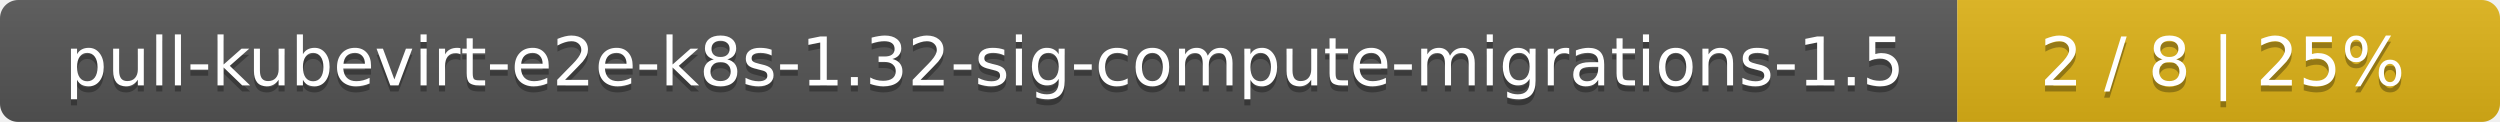
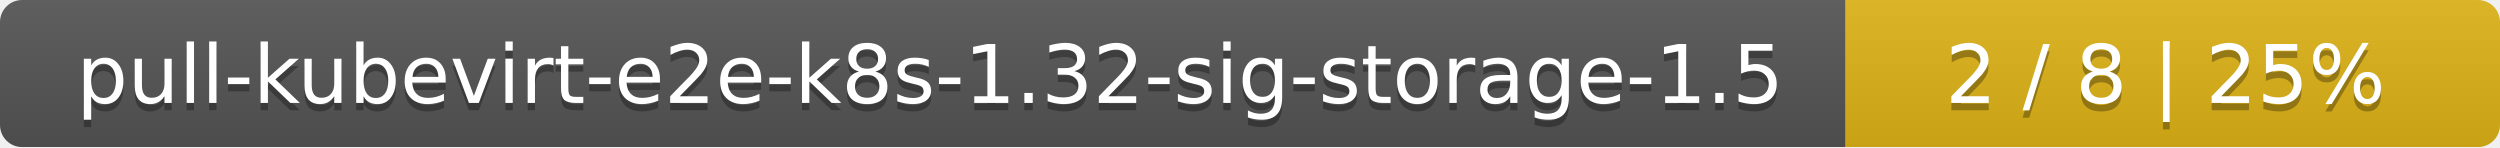
- <svg xmlns="http://www.w3.org/2000/svg" width="410" height="20">
+ <svg xmlns="http://www.w3.org/2000/svg" width="340" height="20">
  <linearGradient id="smooth" x2="0" y2="100%">
    <stop offset="0" stop-color="#bbb" stop-opacity=".1" />
    <stop offset="1" stop-opacity=".1" />
  </linearGradient>
  <mask id="round">
-     <rect width="410" height="20" rx="3" fill="#fff" />
+     <rect width="340" height="20" rx="3" fill="#fff" />
  </mask>
  <g mask="url(#round)">
-     <rect width="321" height="20" fill="#555" />
-     <rect x="321" width="89" height="20" fill="#dfb317" />
-     <rect width="410" height="20" fill="url(#smooth)" />
+     <rect width="251" height="20" fill="#555" />
+     <rect x="251" width="89" height="20" fill="#dfb317" />
+     <rect width="340" height="20" fill="url(#smooth)" />
  </g>
  <g fill="#fff" text-anchor="middle" font-family="DejaVu Sans,Verdana,Geneva,sans-serif" font-size="11">
-     <text x="161.5" y="15" fill="#010101" fill-opacity=".3">pull-kubevirt-e2e-k8s-1.32-sig-compute-migrations-1.5</text>
-     <text x="161.5" y="14">pull-kubevirt-e2e-k8s-1.32-sig-compute-migrations-1.5</text>
-     <text x="364.5" y="15" fill="#010101" fill-opacity=".3">2 / 8    |    25%</text>
-     <text x="364.5" y="14">2 / 8    |    25%</text>
+     <text x="126.5" y="15" fill="#010101" fill-opacity=".3">pull-kubevirt-e2e-k8s-1.32-sig-storage-1.5</text>
+     <text x="126.5" y="14">pull-kubevirt-e2e-k8s-1.32-sig-storage-1.5</text>
+     <text x="294.5" y="15" fill="#010101" fill-opacity=".3">2 / 8    |    25%</text>
+     <text x="294.5" y="14">2 / 8    |    25%</text>
  </g>
</svg>
